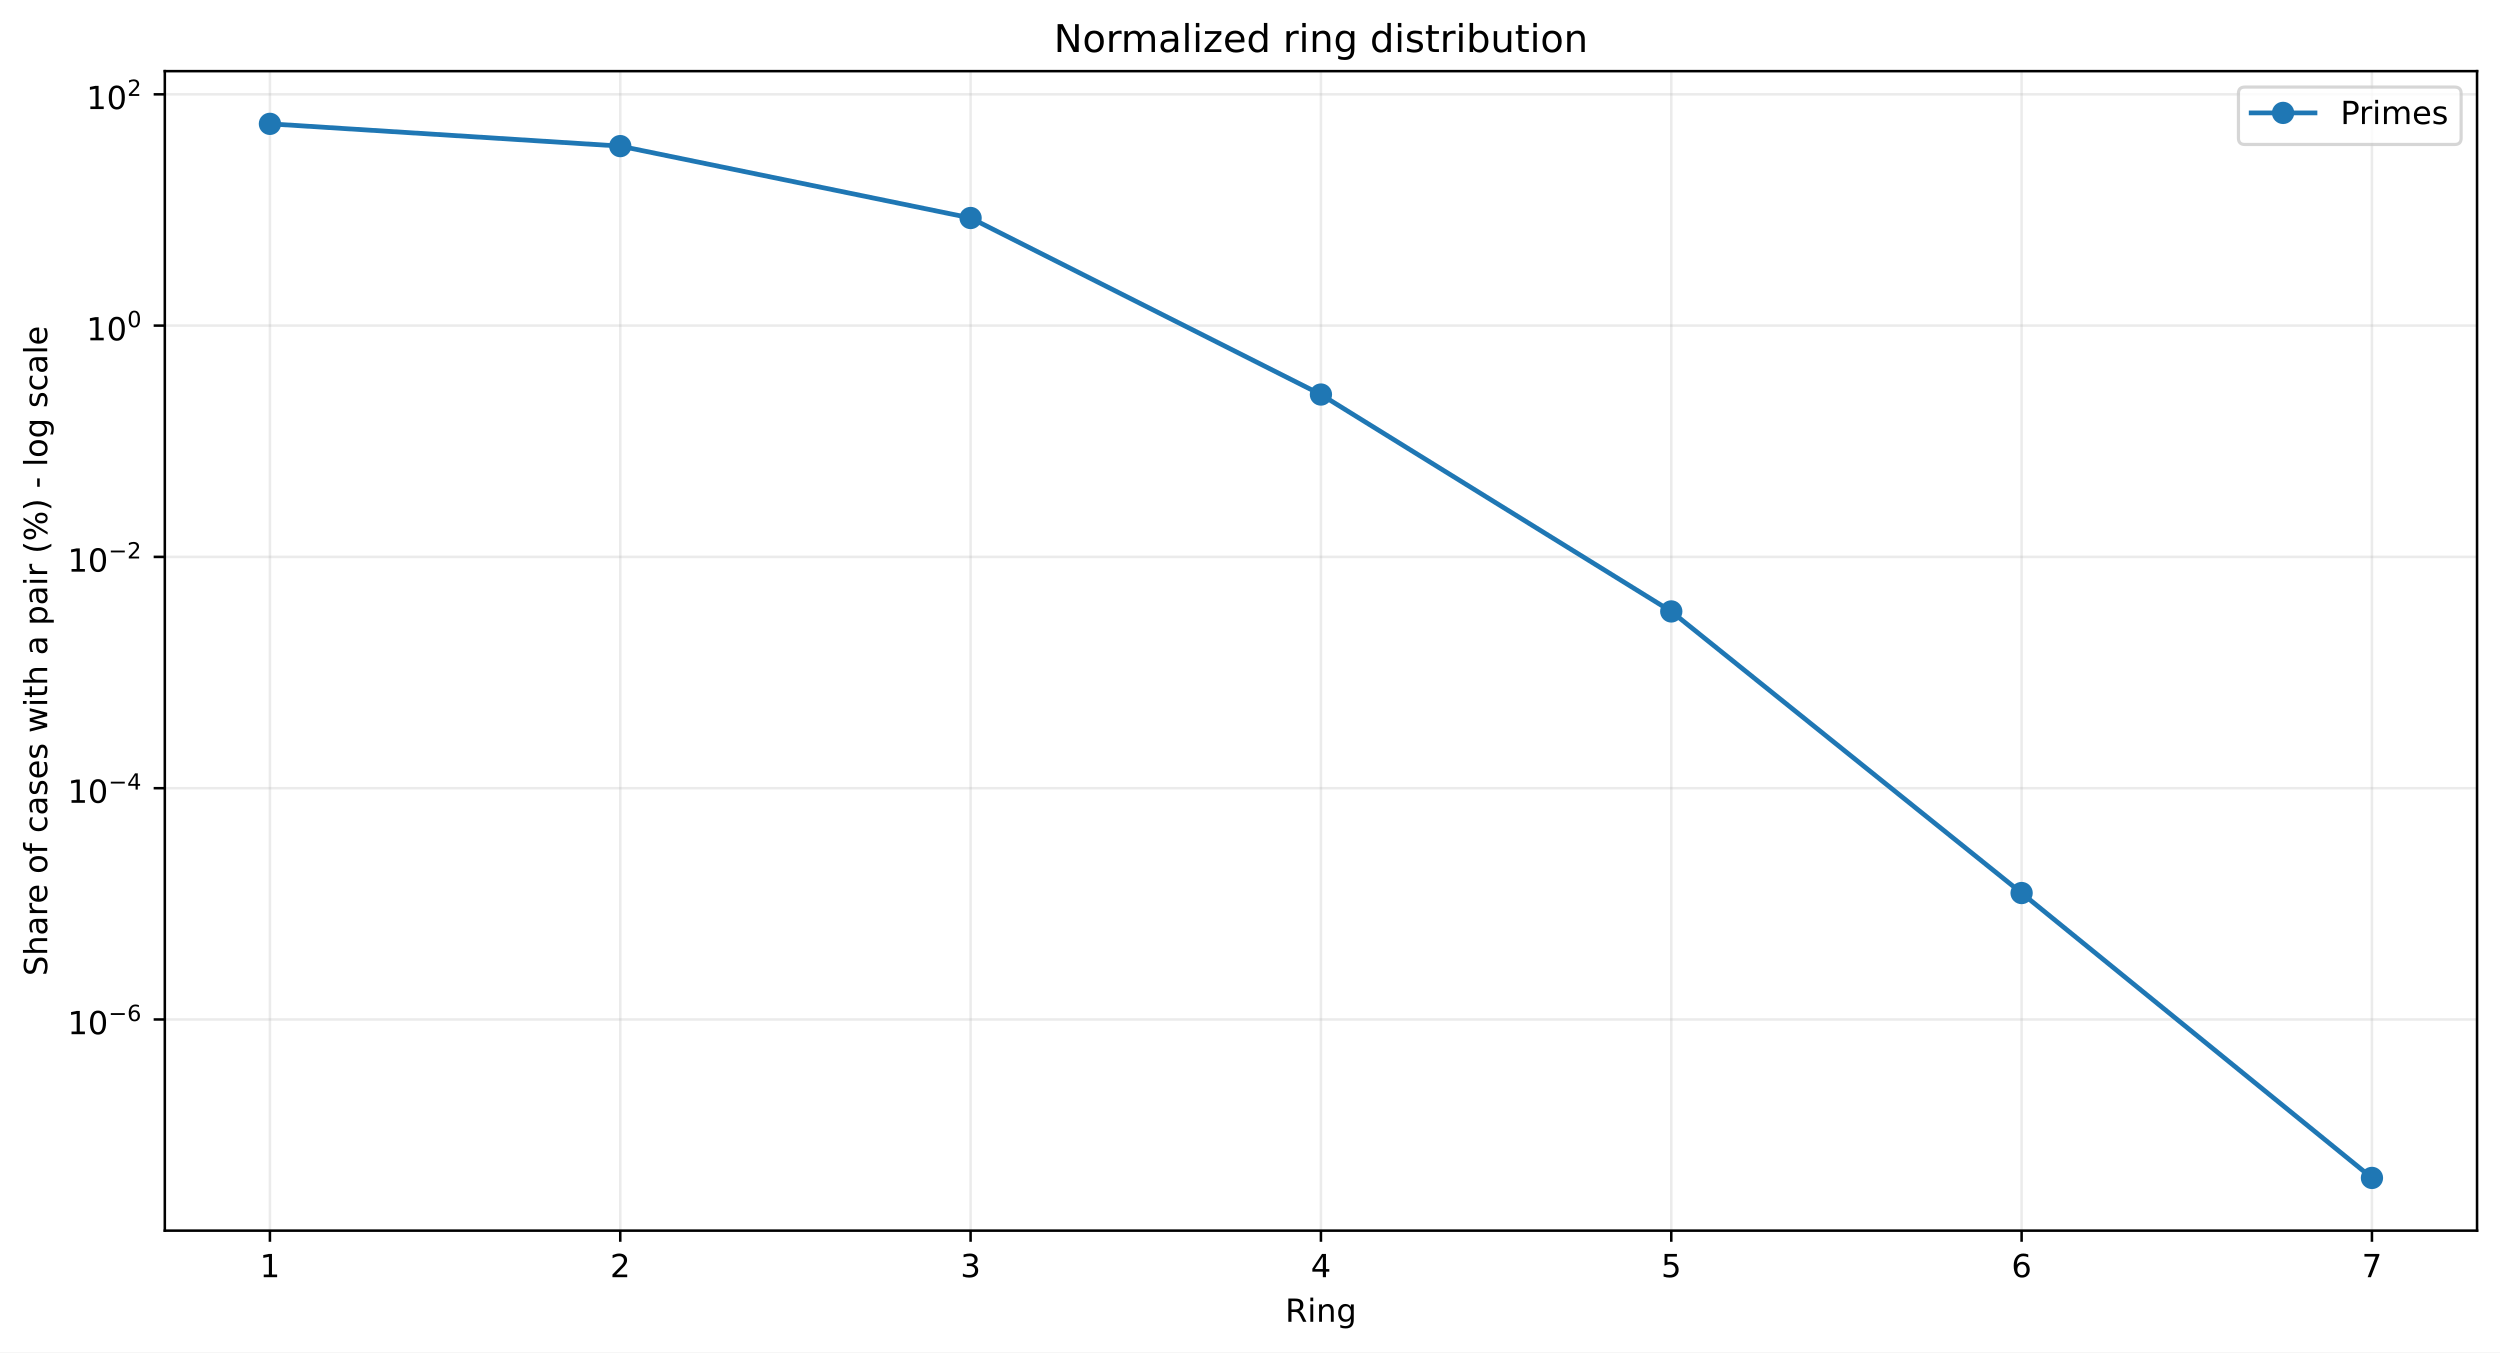
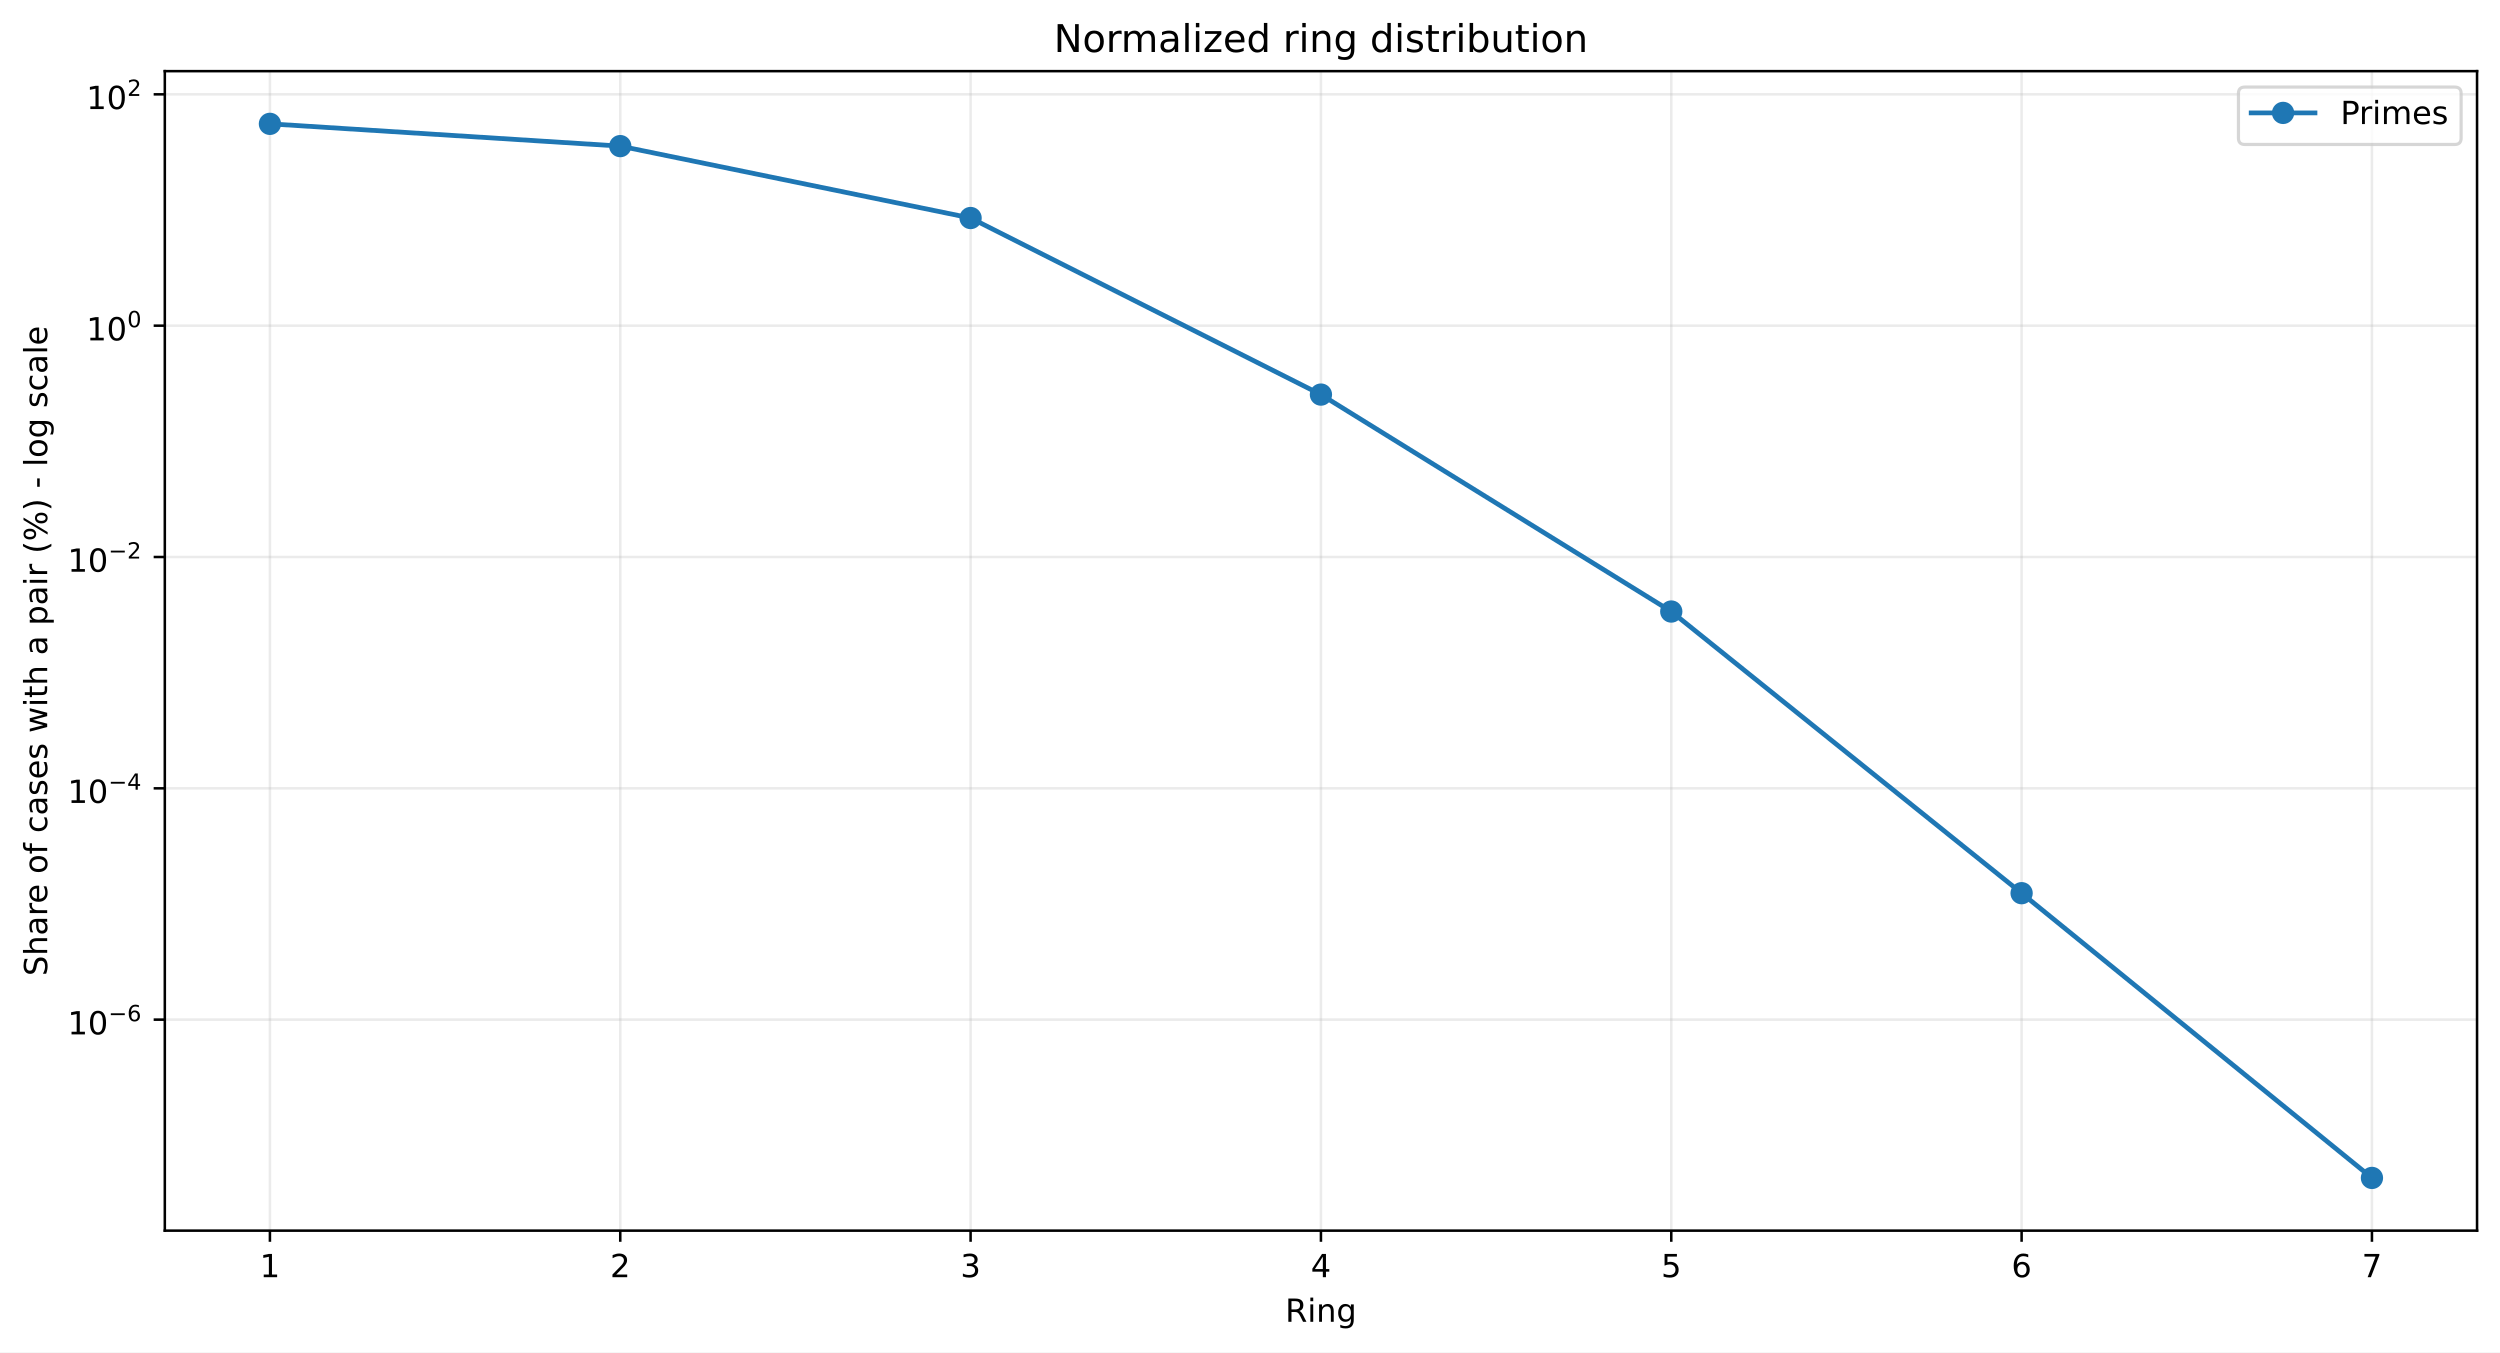
<svg xmlns="http://www.w3.org/2000/svg" xmlns:xlink="http://www.w3.org/1999/xlink" width="784.218pt" height="424.237pt" viewBox="0 0 784.218 424.237" version="1.1">
  <defs>
    <style type="text/css">*{stroke-linejoin: round; stroke-linecap: butt}</style>
  </defs>
  <g id="figure_1">
    <g id="patch_1">
      <path d="M 0 424.237  L 784.218 424.237  L 784.218 0  L 0 0  z " style="fill: #ffffff" />
    </g>
    <g id="axes_1">
      <g id="patch_2">
        <path d="M 51.701 386.036  L 777.018 386.036  L 777.018 22.318  L 51.701 22.318  z " style="fill: #ffffff" />
      </g>
      <g id="matplotlib.axis_1">
        <g id="xtick_1">
          <g id="line2d_1">
-             <path d="M 84.67 386.036  L 84.67 22.318  " clip-path="url(#pc1550cca0d)" style="fill: none; stroke: #b0b0b0; stroke-opacity: 0.25; stroke-width: 0.8; stroke-linecap: square" />
+             <path d="M 84.67 386.036  L 84.67 22.318  " clip-path="url(#p6104fadc4c)" style="fill: none; stroke: #b0b0b0; stroke-opacity: 0.25; stroke-width: 0.8; stroke-linecap: square" />
          </g>
          <g id="line2d_2">
            <defs>
-               <path id="m9970fe91c7" d="M 0 0  L 0 3.5  " style="stroke: #000000; stroke-width: 0.8" />
+               <path id="mab1004bd22" d="M 0 0  L 0 3.5  " style="stroke: #000000; stroke-width: 0.8" />
            </defs>
            <g>
-               <use xlink:href="#m9970fe91c7" x="84.67" y="386.036" style="stroke: #000000; stroke-width: 0.8" />
+               <use xlink:href="#mab1004bd22" x="84.67" y="386.036" style="stroke: #000000; stroke-width: 0.8" />
            </g>
          </g>
          <g id="text_1">
            <g transform="translate(81.48852 400.6334) scale(0.1 -0.1)">
              <defs>
                <path id="DejaVuSans-14" d="M 794 531  L 1825 531  L 1825 4091  L 703 3866  L 703 4441  L 1819 4666  L 2450 4666  L 2450 531  L 3481 531  L 3481 0  L 794 0  L 794 531  z " transform="scale(0.015625)" />
              </defs>
              <use xlink:href="#DejaVuSans-14" />
            </g>
          </g>
        </g>
        <g id="xtick_2">
          <g id="line2d_3">
-             <path d="M 194.566 386.036  L 194.566 22.318  " clip-path="url(#pc1550cca0d)" style="fill: none; stroke: #b0b0b0; stroke-opacity: 0.25; stroke-width: 0.8; stroke-linecap: square" />
+             <path d="M 194.566 386.036  L 194.566 22.318  " clip-path="url(#p6104fadc4c)" style="fill: none; stroke: #b0b0b0; stroke-opacity: 0.25; stroke-width: 0.8; stroke-linecap: square" />
          </g>
          <g id="line2d_4">
            <g>
-               <use xlink:href="#m9970fe91c7" x="194.566" y="386.036" style="stroke: #000000; stroke-width: 0.8" />
+               <use xlink:href="#mab1004bd22" x="194.566" y="386.036" style="stroke: #000000; stroke-width: 0.8" />
            </g>
          </g>
          <g id="text_2">
            <g transform="translate(191.3851 400.6334) scale(0.1 -0.1)">
              <defs>
                <path id="DejaVuSans-15" d="M 1228 531  L 3431 531  L 3431 0  L 469 0  L 469 531  Q 828 903 1448 1529  Q 2069 2156 2228 2338  Q 2531 2678 2651 2914  Q 2772 3150 2772 3378  Q 2772 3750 2511 3984  Q 2250 4219 1831 4219  Q 1534 4219 1204 4116  Q 875 4013 500 3803  L 500 4441  Q 881 4594 1212 4672  Q 1544 4750 1819 4750  Q 2544 4750 2975 4387  Q 3406 4025 3406 3419  Q 3406 3131 3298 2873  Q 3191 2616 2906 2266  Q 2828 2175 2409 1742  Q 1991 1309 1228 531  z " transform="scale(0.015625)" />
              </defs>
              <use xlink:href="#DejaVuSans-15" />
            </g>
          </g>
        </g>
        <g id="xtick_3">
          <g id="line2d_5">
-             <path d="M 304.463 386.036  L 304.463 22.318  " clip-path="url(#pc1550cca0d)" style="fill: none; stroke: #b0b0b0; stroke-opacity: 0.25; stroke-width: 0.8; stroke-linecap: square" />
+             <path d="M 304.463 386.036  L 304.463 22.318  " clip-path="url(#p6104fadc4c)" style="fill: none; stroke: #b0b0b0; stroke-opacity: 0.25; stroke-width: 0.8; stroke-linecap: square" />
          </g>
          <g id="line2d_6">
            <g>
-               <use xlink:href="#m9970fe91c7" x="304.463" y="386.036" style="stroke: #000000; stroke-width: 0.8" />
+               <use xlink:href="#mab1004bd22" x="304.463" y="386.036" style="stroke: #000000; stroke-width: 0.8" />
            </g>
          </g>
          <g id="text_3">
            <g transform="translate(301.2817 400.6334) scale(0.1 -0.1)">
              <defs>
                <path id="DejaVuSans-16" d="M 2597 2516  Q 3050 2419 3304 2112  Q 3559 1806 3559 1356  Q 3559 666 3084 287  Q 2609 -91 1734 -91  Q 1441 -91 1130 -33  Q 819 25 488 141  L 488 750  Q 750 597 1062 519  Q 1375 441 1716 441  Q 2309 441 2620 675  Q 2931 909 2931 1356  Q 2931 1769 2642 2001  Q 2353 2234 1838 2234  L 1294 2234  L 1294 2753  L 1863 2753  Q 2328 2753 2575 2939  Q 2822 3125 2822 3475  Q 2822 3834 2567 4026  Q 2313 4219 1838 4219  Q 1578 4219 1281 4162  Q 984 4106 628 3988  L 628 4550  Q 988 4650 1302 4700  Q 1616 4750 1894 4750  Q 2613 4750 3031 4423  Q 3450 4097 3450 3541  Q 3450 3153 3228 2886  Q 3006 2619 2597 2516  z " transform="scale(0.015625)" />
              </defs>
              <use xlink:href="#DejaVuSans-16" />
            </g>
          </g>
        </g>
        <g id="xtick_4">
          <g id="line2d_7">
-             <path d="M 414.36 386.036  L 414.36 22.318  " clip-path="url(#pc1550cca0d)" style="fill: none; stroke: #b0b0b0; stroke-opacity: 0.25; stroke-width: 0.8; stroke-linecap: square" />
+             <path d="M 414.36 386.036  L 414.36 22.318  " clip-path="url(#p6104fadc4c)" style="fill: none; stroke: #b0b0b0; stroke-opacity: 0.25; stroke-width: 0.8; stroke-linecap: square" />
          </g>
          <g id="line2d_8">
            <g>
-               <use xlink:href="#m9970fe91c7" x="414.36" y="386.036" style="stroke: #000000; stroke-width: 0.8" />
+               <use xlink:href="#mab1004bd22" x="414.36" y="386.036" style="stroke: #000000; stroke-width: 0.8" />
            </g>
          </g>
          <g id="text_4">
            <g transform="translate(411.1784 400.6334) scale(0.1 -0.1)">
              <defs>
                <path id="DejaVuSans-17" d="M 2419 4116  L 825 1625  L 2419 1625  L 2419 4116  z M 2253 4666  L 3047 4666  L 3047 1625  L 3713 1625  L 3713 1100  L 3047 1100  L 3047 0  L 2419 0  L 2419 1100  L 313 1100  L 313 1709  L 2253 4666  z " transform="scale(0.015625)" />
              </defs>
              <use xlink:href="#DejaVuSans-17" />
            </g>
          </g>
        </g>
        <g id="xtick_5">
          <g id="line2d_9">
-             <path d="M 524.256 386.036  L 524.256 22.318  " clip-path="url(#pc1550cca0d)" style="fill: none; stroke: #b0b0b0; stroke-opacity: 0.25; stroke-width: 0.8; stroke-linecap: square" />
+             <path d="M 524.256 386.036  L 524.256 22.318  " clip-path="url(#p6104fadc4c)" style="fill: none; stroke: #b0b0b0; stroke-opacity: 0.25; stroke-width: 0.8; stroke-linecap: square" />
          </g>
          <g id="line2d_10">
            <g>
-               <use xlink:href="#m9970fe91c7" x="524.256" y="386.036" style="stroke: #000000; stroke-width: 0.8" />
+               <use xlink:href="#mab1004bd22" x="524.256" y="386.036" style="stroke: #000000; stroke-width: 0.8" />
            </g>
          </g>
          <g id="text_5">
            <g transform="translate(521.075 400.6334) scale(0.1 -0.1)">
              <defs>
                <path id="DejaVuSans-18" d="M 691 4666  L 3169 4666  L 3169 4134  L 1269 4134  L 1269 2991  Q 1406 3038 1543 3061  Q 1681 3084 1819 3084  Q 2600 3084 3056 2656  Q 3513 2228 3513 1497  Q 3513 744 3044 326  Q 2575 -91 1722 -91  Q 1428 -91 1123 -41  Q 819 9 494 109  L 494 744  Q 775 591 1075 516  Q 1375 441 1709 441  Q 2250 441 2565 725  Q 2881 1009 2881 1497  Q 2881 1984 2565 2268  Q 2250 2553 1709 2553  Q 1456 2553 1204 2497  Q 953 2441 691 2322  L 691 4666  z " transform="scale(0.015625)" />
              </defs>
              <use xlink:href="#DejaVuSans-18" />
            </g>
          </g>
        </g>
        <g id="xtick_6">
          <g id="line2d_11">
-             <path d="M 634.153 386.036  L 634.153 22.318  " clip-path="url(#pc1550cca0d)" style="fill: none; stroke: #b0b0b0; stroke-opacity: 0.25; stroke-width: 0.8; stroke-linecap: square" />
+             <path d="M 634.153 386.036  L 634.153 22.318  " clip-path="url(#p6104fadc4c)" style="fill: none; stroke: #b0b0b0; stroke-opacity: 0.25; stroke-width: 0.8; stroke-linecap: square" />
          </g>
          <g id="line2d_12">
            <g>
-               <use xlink:href="#m9970fe91c7" x="634.153" y="386.036" style="stroke: #000000; stroke-width: 0.8" />
+               <use xlink:href="#mab1004bd22" x="634.153" y="386.036" style="stroke: #000000; stroke-width: 0.8" />
            </g>
          </g>
          <g id="text_6">
            <g transform="translate(630.9716 400.6334) scale(0.1 -0.1)">
              <defs>
                <path id="DejaVuSans-19" d="M 2113 2584  Q 1688 2584 1439 2293  Q 1191 2003 1191 1497  Q 1191 994 1439 701  Q 1688 409 2113 409  Q 2538 409 2786 701  Q 3034 994 3034 1497  Q 3034 2003 2786 2293  Q 2538 2584 2113 2584  z M 3366 4563  L 3366 3988  Q 3128 4100 2886 4159  Q 2644 4219 2406 4219  Q 1781 4219 1451 3797  Q 1122 3375 1075 2522  Q 1259 2794 1537 2939  Q 1816 3084 2150 3084  Q 2853 3084 3261 2657  Q 3669 2231 3669 1497  Q 3669 778 3244 343  Q 2819 -91 2113 -91  Q 1303 -91 875 529  Q 447 1150 447 2328  Q 447 3434 972 4092  Q 1497 4750 2381 4750  Q 2619 4750 2861 4703  Q 3103 4656 3366 4563  z " transform="scale(0.015625)" />
              </defs>
              <use xlink:href="#DejaVuSans-19" />
            </g>
          </g>
        </g>
        <g id="xtick_7">
          <g id="line2d_13">
-             <path d="M 744.049 386.036  L 744.049 22.318  " clip-path="url(#pc1550cca0d)" style="fill: none; stroke: #b0b0b0; stroke-opacity: 0.25; stroke-width: 0.8; stroke-linecap: square" />
+             <path d="M 744.049 386.036  L 744.049 22.318  " clip-path="url(#p6104fadc4c)" style="fill: none; stroke: #b0b0b0; stroke-opacity: 0.25; stroke-width: 0.8; stroke-linecap: square" />
          </g>
          <g id="line2d_14">
            <g>
-               <use xlink:href="#m9970fe91c7" x="744.049" y="386.036" style="stroke: #000000; stroke-width: 0.8" />
+               <use xlink:href="#mab1004bd22" x="744.049" y="386.036" style="stroke: #000000; stroke-width: 0.8" />
            </g>
          </g>
          <g id="text_7">
            <g transform="translate(740.8682 400.6334) scale(0.1 -0.1)">
              <defs>
                <path id="DejaVuSans-1a" d="M 525 4666  L 3525 4666  L 3525 4397  L 1831 0  L 1172 0  L 2766 4134  L 525 4134  L 525 4666  z " transform="scale(0.015625)" />
              </defs>
              <use xlink:href="#DejaVuSans-1a" />
            </g>
          </g>
        </g>
        <g id="text_8">
          <g transform="translate(403.1534 414.6342) scale(0.1 -0.1)">
            <defs>
              <path id="DejaVuSans-35" d="M 2841 2188  Q 3044 2119 3236 1894  Q 3428 1669 3622 1275  L 4263 0  L 3584 0  L 2988 1197  Q 2756 1666 2539 1819  Q 2322 1972 1947 1972  L 1259 1972  L 1259 0  L 628 0  L 628 4666  L 2053 4666  Q 2853 4666 3247 4331  Q 3641 3997 3641 3322  Q 3641 2881 3436 2590  Q 3231 2300 2841 2188  z M 1259 4147  L 1259 2491  L 2053 2491  Q 2509 2491 2742 2702  Q 2975 2913 2975 3322  Q 2975 3731 2742 3939  Q 2509 4147 2053 4147  L 1259 4147  z " transform="scale(0.015625)" />
              <path id="DejaVuSans-4c" d="M 603 3500  L 1178 3500  L 1178 0  L 603 0  L 603 3500  z M 603 4863  L 1178 4863  L 1178 4134  L 603 4134  L 603 4863  z " transform="scale(0.015625)" />
              <path id="DejaVuSans-51" d="M 3513 2113  L 3513 0  L 2938 0  L 2938 2094  Q 2938 2591 2744 2837  Q 2550 3084 2163 3084  Q 1697 3084 1428 2787  Q 1159 2491 1159 1978  L 1159 0  L 581 0  L 581 3500  L 1159 3500  L 1159 2956  Q 1366 3272 1645 3428  Q 1925 3584 2291 3584  Q 2894 3584 3203 3211  Q 3513 2838 3513 2113  z " transform="scale(0.015625)" />
              <path id="DejaVuSans-4a" d="M 2906 1791  Q 2906 2416 2648 2759  Q 2391 3103 1925 3103  Q 1463 3103 1205 2759  Q 947 2416 947 1791  Q 947 1169 1205 825  Q 1463 481 1925 481  Q 2391 481 2648 825  Q 2906 1169 2906 1791  z M 3481 434  Q 3481 -459 3084 -895  Q 2688 -1331 1869 -1331  Q 1566 -1331 1297 -1286  Q 1028 -1241 775 -1147  L 775 -588  Q 1028 -725 1275 -790  Q 1522 -856 1778 -856  Q 2344 -856 2625 -561  Q 2906 -266 2906 331  L 2906 616  Q 2728 306 2450 153  Q 2172 0 1784 0  Q 1141 0 747 490  Q 353 981 353 1791  Q 353 2603 747 3093  Q 1141 3584 1784 3584  Q 2172 3584 2450 3431  Q 2728 3278 2906 2969  L 2906 3500  L 3481 3500  L 3481 434  z " transform="scale(0.015625)" />
            </defs>
            <use xlink:href="#DejaVuSans-35" />
            <use xlink:href="#DejaVuSans-4c" transform="translate(69.48438 0)" />
            <use xlink:href="#DejaVuSans-51" transform="translate(97.26562 0)" />
            <use xlink:href="#DejaVuSans-4a" transform="translate(160.6406 0)" />
          </g>
        </g>
      </g>
      <g id="matplotlib.axis_2">
        <g id="ytick_1">
          <g id="line2d_15">
-             <path d="M 51.701 319.792  L 777.018 319.792  " clip-path="url(#pc1550cca0d)" style="fill: none; stroke: #b0b0b0; stroke-opacity: 0.25; stroke-width: 0.8; stroke-linecap: square" />
+             <path d="M 51.701 319.846  L 777.018 319.846  " clip-path="url(#p6104fadc4c)" style="fill: none; stroke: #b0b0b0; stroke-opacity: 0.25; stroke-width: 0.8; stroke-linecap: square" />
          </g>
          <g id="line2d_16">
            <defs>
-               <path id="mdb712e43a6" d="M 0 0  L -3.5 0  " style="stroke: #000000; stroke-width: 0.8" />
+               <path id="m4b255df9f9" d="M 0 0  L -3.5 0  " style="stroke: #000000; stroke-width: 0.8" />
            </defs>
            <g>
-               <use xlink:href="#mdb712e43a6" x="51.701" y="319.792" style="stroke: #000000; stroke-width: 0.8" />
+               <use xlink:href="#m4b255df9f9" x="51.701" y="319.846" style="stroke: #000000; stroke-width: 0.8" />
            </g>
          </g>
          <g id="text_9">
-             <g transform="translate(21.20078 324.4917) scale(0.1 -0.1)">
+             <g transform="translate(21.20078 324.546) scale(0.1 -0.1)">
              <defs>
                <path id="DejaVuSans-13" d="M 2034 4250  Q 1547 4250 1301 3770  Q 1056 3291 1056 2328  Q 1056 1369 1301 889  Q 1547 409 2034 409  Q 2525 409 2770 889  Q 3016 1369 3016 2328  Q 3016 3291 2770 3770  Q 2525 4250 2034 4250  z M 2034 4750  Q 2819 4750 3233 4129  Q 3647 3509 3647 2328  Q 3647 1150 3233 529  Q 2819 -91 2034 -91  Q 1250 -91 836 529  Q 422 1150 422 2328  Q 422 3509 836 4129  Q 1250 4750 2034 4750  z " transform="scale(0.015625)" />
                <path id="DejaVuSans-c9c" d="M 678 2272  L 4684 2272  L 4684 1741  L 678 1741  L 678 2272  z " transform="scale(0.015625)" />
              </defs>
              <use xlink:href="#DejaVuSans-14" transform="translate(0 0.746875)" />
              <use xlink:href="#DejaVuSans-13" transform="translate(63.62305 0.746875)" />
              <use xlink:href="#DejaVuSans-c9c" transform="translate(128.2031 42.04688) scale(0.7)" />
              <use xlink:href="#DejaVuSans-19" transform="translate(186.8555 42.04688) scale(0.7)" />
            </g>
          </g>
        </g>
        <g id="ytick_2">
          <g id="line2d_17">
-             <path d="M 51.701 247.241  L 777.018 247.241  " clip-path="url(#pc1550cca0d)" style="fill: none; stroke: #b0b0b0; stroke-opacity: 0.25; stroke-width: 0.8; stroke-linecap: square" />
+             <path d="M 51.701 247.282  L 777.018 247.282  " clip-path="url(#p6104fadc4c)" style="fill: none; stroke: #b0b0b0; stroke-opacity: 0.25; stroke-width: 0.8; stroke-linecap: square" />
          </g>
          <g id="line2d_18">
            <g>
-               <use xlink:href="#mdb712e43a6" x="51.701" y="247.241" style="stroke: #000000; stroke-width: 0.8" />
+               <use xlink:href="#m4b255df9f9" x="51.701" y="247.282" style="stroke: #000000; stroke-width: 0.8" />
            </g>
          </g>
          <g id="text_10">
-             <g transform="translate(21.20078 251.8914) scale(0.1 -0.1)">
+             <g transform="translate(21.20078 251.9317) scale(0.1 -0.1)">
              <use xlink:href="#DejaVuSans-14" transform="translate(0 0.665625)" />
              <use xlink:href="#DejaVuSans-13" transform="translate(63.62305 0.665625)" />
              <use xlink:href="#DejaVuSans-c9c" transform="translate(128.2031 41.96563) scale(0.7)" />
              <use xlink:href="#DejaVuSans-17" transform="translate(186.8555 41.96563) scale(0.7)" />
            </g>
          </g>
        </g>
        <g id="ytick_3">
          <g id="line2d_19">
-             <path d="M 51.701 174.691  L 777.018 174.691  " clip-path="url(#pc1550cca0d)" style="fill: none; stroke: #b0b0b0; stroke-opacity: 0.25; stroke-width: 0.8; stroke-linecap: square" />
+             <path d="M 51.701 174.717  L 777.018 174.717  " clip-path="url(#p6104fadc4c)" style="fill: none; stroke: #b0b0b0; stroke-opacity: 0.25; stroke-width: 0.8; stroke-linecap: square" />
          </g>
          <g id="line2d_20">
            <g>
-               <use xlink:href="#mdb712e43a6" x="51.701" y="174.691" style="stroke: #000000; stroke-width: 0.8" />
+               <use xlink:href="#m4b255df9f9" x="51.701" y="174.717" style="stroke: #000000; stroke-width: 0.8" />
            </g>
          </g>
          <g id="text_11">
-             <g transform="translate(21.20078 179.3912) scale(0.1 -0.1)">
+             <g transform="translate(21.20078 179.4175) scale(0.1 -0.1)">
              <use xlink:href="#DejaVuSans-14" transform="translate(0 0.746875)" />
              <use xlink:href="#DejaVuSans-13" transform="translate(63.62305 0.746875)" />
              <use xlink:href="#DejaVuSans-c9c" transform="translate(128.2031 42.04688) scale(0.7)" />
              <use xlink:href="#DejaVuSans-15" transform="translate(186.8555 42.04688) scale(0.7)" />
            </g>
          </g>
        </g>
        <g id="ytick_4">
          <g id="line2d_21">
-             <path d="M 51.701 102.141  L 777.018 102.141  " clip-path="url(#pc1550cca0d)" style="fill: none; stroke: #b0b0b0; stroke-opacity: 0.25; stroke-width: 0.8; stroke-linecap: square" />
+             <path d="M 51.701 102.153  L 777.018 102.153  " clip-path="url(#p6104fadc4c)" style="fill: none; stroke: #b0b0b0; stroke-opacity: 0.25; stroke-width: 0.8; stroke-linecap: square" />
          </g>
          <g id="line2d_22">
            <g>
-               <use xlink:href="#mdb712e43a6" x="51.701" y="102.141" style="stroke: #000000; stroke-width: 0.8" />
+               <use xlink:href="#m4b255df9f9" x="51.701" y="102.153" style="stroke: #000000; stroke-width: 0.8" />
            </g>
          </g>
          <g id="text_12">
-             <g transform="translate(27.10078 106.841) scale(0.1 -0.1)">
+             <g transform="translate(27.10078 106.8532) scale(0.1 -0.1)">
              <use xlink:href="#DejaVuSans-14" transform="translate(0 0.746875)" />
              <use xlink:href="#DejaVuSans-13" transform="translate(63.62305 0.746875)" />
              <use xlink:href="#DejaVuSans-13" transform="translate(128.2031 42.04688) scale(0.7)" />
            </g>
          </g>
        </g>
        <g id="ytick_5">
          <g id="line2d_23">
-             <path d="M 51.701 29.591  L 777.018 29.591  " clip-path="url(#pc1550cca0d)" style="fill: none; stroke: #b0b0b0; stroke-opacity: 0.25; stroke-width: 0.8; stroke-linecap: square" />
+             <path d="M 51.701 29.589  L 777.018 29.589  " clip-path="url(#p6104fadc4c)" style="fill: none; stroke: #b0b0b0; stroke-opacity: 0.25; stroke-width: 0.8; stroke-linecap: square" />
          </g>
          <g id="line2d_24">
            <g>
-               <use xlink:href="#mdb712e43a6" x="51.701" y="29.591" style="stroke: #000000; stroke-width: 0.8" />
+               <use xlink:href="#m4b255df9f9" x="51.701" y="29.589" style="stroke: #000000; stroke-width: 0.8" />
            </g>
          </g>
          <g id="text_13">
-             <g transform="translate(27.10078 34.29071) scale(0.1 -0.1)">
+             <g transform="translate(27.10078 34.28892) scale(0.1 -0.1)">
              <use xlink:href="#DejaVuSans-14" transform="translate(0 0.746875)" />
              <use xlink:href="#DejaVuSans-13" transform="translate(63.62305 0.746875)" />
              <use xlink:href="#DejaVuSans-15" transform="translate(128.2031 42.04688) scale(0.7)" />
            </g>
          </g>
        </g>
        <g id="text_14">
          <g transform="translate(14.79844 306.1426) rotate(-90) scale(0.1 -0.1)">
            <defs>
              <path id="DejaVuSans-36" d="M 3425 4513  L 3425 3897  Q 3066 4069 2747 4153  Q 2428 4238 2131 4238  Q 1616 4238 1336 4038  Q 1056 3838 1056 3469  Q 1056 3159 1242 3001  Q 1428 2844 1947 2747  L 2328 2669  Q 3034 2534 3370 2195  Q 3706 1856 3706 1288  Q 3706 609 3251 259  Q 2797 -91 1919 -91  Q 1588 -91 1214 -16  Q 841 59 441 206  L 441 856  Q 825 641 1194 531  Q 1563 422 1919 422  Q 2459 422 2753 634  Q 3047 847 3047 1241  Q 3047 1584 2836 1778  Q 2625 1972 2144 2069  L 1759 2144  Q 1053 2284 737 2584  Q 422 2884 422 3419  Q 422 4038 858 4394  Q 1294 4750 2059 4750  Q 2388 4750 2728 4690  Q 3069 4631 3425 4513  z " transform="scale(0.015625)" />
              <path id="DejaVuSans-4b" d="M 3513 2113  L 3513 0  L 2938 0  L 2938 2094  Q 2938 2591 2744 2837  Q 2550 3084 2163 3084  Q 1697 3084 1428 2787  Q 1159 2491 1159 1978  L 1159 0  L 581 0  L 581 4863  L 1159 4863  L 1159 2956  Q 1366 3272 1645 3428  Q 1925 3584 2291 3584  Q 2894 3584 3203 3211  Q 3513 2838 3513 2113  z " transform="scale(0.015625)" />
              <path id="DejaVuSans-44" d="M 2194 1759  Q 1497 1759 1228 1600  Q 959 1441 959 1056  Q 959 750 1161 570  Q 1363 391 1709 391  Q 2188 391 2477 730  Q 2766 1069 2766 1631  L 2766 1759  L 2194 1759  z M 3341 1997  L 3341 0  L 2766 0  L 2766 531  Q 2569 213 2275 61  Q 1981 -91 1556 -91  Q 1019 -91 701 211  Q 384 513 384 1019  Q 384 1609 779 1909  Q 1175 2209 1959 2209  L 2766 2209  L 2766 2266  Q 2766 2663 2505 2880  Q 2244 3097 1772 3097  Q 1472 3097 1187 3025  Q 903 2953 641 2809  L 641 3341  Q 956 3463 1253 3523  Q 1550 3584 1831 3584  Q 2591 3584 2966 3190  Q 3341 2797 3341 1997  z " transform="scale(0.015625)" />
              <path id="DejaVuSans-55" d="M 2631 2963  Q 2534 3019 2420 3045  Q 2306 3072 2169 3072  Q 1681 3072 1420 2755  Q 1159 2438 1159 1844  L 1159 0  L 581 0  L 581 3500  L 1159 3500  L 1159 2956  Q 1341 3275 1631 3429  Q 1922 3584 2338 3584  Q 2397 3584 2469 3576  Q 2541 3569 2628 3553  L 2631 2963  z " transform="scale(0.015625)" />
              <path id="DejaVuSans-48" d="M 3597 1894  L 3597 1613  L 953 1613  Q 991 1019 1311 708  Q 1631 397 2203 397  Q 2534 397 2845 478  Q 3156 559 3463 722  L 3463 178  Q 3153 47 2828 -22  Q 2503 -91 2169 -91  Q 1331 -91 842 396  Q 353 884 353 1716  Q 353 2575 817 3079  Q 1281 3584 2069 3584  Q 2775 3584 3186 3129  Q 3597 2675 3597 1894  z M 3022 2063  Q 3016 2534 2758 2815  Q 2500 3097 2075 3097  Q 1594 3097 1305 2825  Q 1016 2553 972 2059  L 3022 2063  z " transform="scale(0.015625)" />
              <path id="DejaVuSans-3" transform="scale(0.015625)" />
              <path id="DejaVuSans-52" d="M 1959 3097  Q 1497 3097 1228 2736  Q 959 2375 959 1747  Q 959 1119 1226 758  Q 1494 397 1959 397  Q 2419 397 2687 759  Q 2956 1122 2956 1747  Q 2956 2369 2687 2733  Q 2419 3097 1959 3097  z M 1959 3584  Q 2709 3584 3137 3096  Q 3566 2609 3566 1747  Q 3566 888 3137 398  Q 2709 -91 1959 -91  Q 1206 -91 779 398  Q 353 888 353 1747  Q 353 2609 779 3096  Q 1206 3584 1959 3584  z " transform="scale(0.015625)" />
              <path id="DejaVuSans-49" d="M 2375 4863  L 2375 4384  L 1825 4384  Q 1516 4384 1395 4259  Q 1275 4134 1275 3809  L 1275 3500  L 2222 3500  L 2222 3053  L 1275 3053  L 1275 0  L 697 0  L 697 3053  L 147 3053  L 147 3500  L 697 3500  L 697 3744  Q 697 4328 969 4595  Q 1241 4863 1831 4863  L 2375 4863  z " transform="scale(0.015625)" />
              <path id="DejaVuSans-46" d="M 3122 3366  L 3122 2828  Q 2878 2963 2633 3030  Q 2388 3097 2138 3097  Q 1578 3097 1268 2742  Q 959 2388 959 1747  Q 959 1106 1268 751  Q 1578 397 2138 397  Q 2388 397 2633 464  Q 2878 531 3122 666  L 3122 134  Q 2881 22 2623 -34  Q 2366 -91 2075 -91  Q 1284 -91 818 406  Q 353 903 353 1747  Q 353 2603 823 3093  Q 1294 3584 2113 3584  Q 2378 3584 2631 3529  Q 2884 3475 3122 3366  z " transform="scale(0.015625)" />
              <path id="DejaVuSans-56" d="M 2834 3397  L 2834 2853  Q 2591 2978 2328 3040  Q 2066 3103 1784 3103  Q 1356 3103 1142 2972  Q 928 2841 928 2578  Q 928 2378 1081 2264  Q 1234 2150 1697 2047  L 1894 2003  Q 2506 1872 2764 1633  Q 3022 1394 3022 966  Q 3022 478 2636 193  Q 2250 -91 1575 -91  Q 1294 -91 989 -36  Q 684 19 347 128  L 347 722  Q 666 556 975 473  Q 1284 391 1588 391  Q 1994 391 2212 530  Q 2431 669 2431 922  Q 2431 1156 2273 1281  Q 2116 1406 1581 1522  L 1381 1569  Q 847 1681 609 1914  Q 372 2147 372 2553  Q 372 3047 722 3315  Q 1072 3584 1716 3584  Q 2034 3584 2315 3537  Q 2597 3491 2834 3397  z " transform="scale(0.015625)" />
              <path id="DejaVuSans-5a" d="M 269 3500  L 844 3500  L 1563 769  L 2278 3500  L 2956 3500  L 3675 769  L 4391 3500  L 4966 3500  L 4050 0  L 3372 0  L 2619 2869  L 1863 0  L 1184 0  L 269 3500  z " transform="scale(0.015625)" />
              <path id="DejaVuSans-57" d="M 1172 4494  L 1172 3500  L 2356 3500  L 2356 3053  L 1172 3053  L 1172 1153  Q 1172 725 1289 603  Q 1406 481 1766 481  L 2356 481  L 2356 0  L 1766 0  Q 1100 0 847 248  Q 594 497 594 1153  L 594 3053  L 172 3053  L 172 3500  L 594 3500  L 594 4494  L 1172 4494  z " transform="scale(0.015625)" />
              <path id="DejaVuSans-53" d="M 1159 525  L 1159 -1331  L 581 -1331  L 581 3500  L 1159 3500  L 1159 2969  Q 1341 3281 1617 3432  Q 1894 3584 2278 3584  Q 2916 3584 3314 3078  Q 3713 2572 3713 1747  Q 3713 922 3314 415  Q 2916 -91 2278 -91  Q 1894 -91 1617 61  Q 1341 213 1159 525  z M 3116 1747  Q 3116 2381 2855 2742  Q 2594 3103 2138 3103  Q 1681 3103 1420 2742  Q 1159 2381 1159 1747  Q 1159 1113 1420 752  Q 1681 391 2138 391  Q 2594 391 2855 752  Q 3116 1113 3116 1747  z " transform="scale(0.015625)" />
              <path id="DejaVuSans-b" d="M 1984 4856  Q 1566 4138 1362 3434  Q 1159 2731 1159 2009  Q 1159 1288 1364 580  Q 1569 -128 1984 -844  L 1484 -844  Q 1016 -109 783 600  Q 550 1309 550 2009  Q 550 2706 781 3412  Q 1013 4119 1484 4856  L 1984 4856  z " transform="scale(0.015625)" />
              <path id="DejaVuSans-8" d="M 4653 2053  Q 4381 2053 4226 1822  Q 4072 1591 4072 1178  Q 4072 772 4226 539  Q 4381 306 4653 306  Q 4919 306 5073 539  Q 5228 772 5228 1178  Q 5228 1588 5073 1820  Q 4919 2053 4653 2053  z M 4653 2450  Q 5147 2450 5437 2106  Q 5728 1763 5728 1178  Q 5728 594 5436 251  Q 5144 -91 4653 -91  Q 4153 -91 3862 251  Q 3572 594 3572 1178  Q 3572 1766 3864 2108  Q 4156 2450 4653 2450  z M 1428 4353  Q 1159 4353 1004 4120  Q 850 3888 850 3481  Q 850 3069 1003 2837  Q 1156 2606 1428 2606  Q 1700 2606 1854 2837  Q 2009 3069 2009 3481  Q 2009 3884 1853 4118  Q 1697 4353 1428 4353  z M 4250 4750  L 4750 4750  L 1831 -91  L 1331 -91  L 4250 4750  z M 1428 4750  Q 1922 4750 2215 4408  Q 2509 4066 2509 3481  Q 2509 2891 2217 2550  Q 1925 2209 1428 2209  Q 931 2209 642 2551  Q 353 2894 353 3481  Q 353 4063 643 4406  Q 934 4750 1428 4750  z " transform="scale(0.015625)" />
              <path id="DejaVuSans-c" d="M 513 4856  L 1013 4856  Q 1481 4119 1714 3412  Q 1947 2706 1947 2009  Q 1947 1309 1714 600  Q 1481 -109 1013 -844  L 513 -844  Q 928 -128 1133 580  Q 1338 1288 1338 2009  Q 1338 2731 1133 3434  Q 928 4138 513 4856  z " transform="scale(0.015625)" />
              <path id="DejaVuSans-10" d="M 313 2009  L 1997 2009  L 1997 1497  L 313 1497  L 313 2009  z " transform="scale(0.015625)" />
              <path id="DejaVuSans-4f" d="M 603 4863  L 1178 4863  L 1178 0  L 603 0  L 603 4863  z " transform="scale(0.015625)" />
            </defs>
            <use xlink:href="#DejaVuSans-36" />
            <use xlink:href="#DejaVuSans-4b" transform="translate(63.48438 0)" />
            <use xlink:href="#DejaVuSans-44" transform="translate(126.8594 0)" />
            <use xlink:href="#DejaVuSans-55" transform="translate(188.1406 0)" />
            <use xlink:href="#DejaVuSans-48" transform="translate(227.0469 0)" />
            <use xlink:href="#DejaVuSans-3" transform="translate(288.5781 0)" />
            <use xlink:href="#DejaVuSans-52" transform="translate(320.3594 0)" />
            <use xlink:href="#DejaVuSans-49" transform="translate(381.5469 0)" />
            <use xlink:href="#DejaVuSans-3" transform="translate(416.75 0)" />
            <use xlink:href="#DejaVuSans-46" transform="translate(448.5312 0)" />
            <use xlink:href="#DejaVuSans-44" transform="translate(503.5156 0)" />
            <use xlink:href="#DejaVuSans-56" transform="translate(564.7969 0)" />
            <use xlink:href="#DejaVuSans-48" transform="translate(616.8906 0)" />
            <use xlink:href="#DejaVuSans-56" transform="translate(678.4219 0)" />
            <use xlink:href="#DejaVuSans-3" transform="translate(730.5156 0)" />
            <use xlink:href="#DejaVuSans-5a" transform="translate(762.2969 0)" />
            <use xlink:href="#DejaVuSans-4c" transform="translate(844.0781 0)" />
            <use xlink:href="#DejaVuSans-57" transform="translate(871.8594 0)" />
            <use xlink:href="#DejaVuSans-4b" transform="translate(911.0625 0)" />
            <use xlink:href="#DejaVuSans-3" transform="translate(974.4375 0)" />
            <use xlink:href="#DejaVuSans-44" transform="translate(1006.219 0)" />
            <use xlink:href="#DejaVuSans-3" transform="translate(1067.5 0)" />
            <use xlink:href="#DejaVuSans-53" transform="translate(1099.281 0)" />
            <use xlink:href="#DejaVuSans-44" transform="translate(1162.766 0)" />
            <use xlink:href="#DejaVuSans-4c" transform="translate(1224.047 0)" />
            <use xlink:href="#DejaVuSans-55" transform="translate(1251.828 0)" />
            <use xlink:href="#DejaVuSans-3" transform="translate(1292.938 0)" />
            <use xlink:href="#DejaVuSans-b" transform="translate(1324.719 0)" />
            <use xlink:href="#DejaVuSans-8" transform="translate(1363.734 0)" />
            <use xlink:href="#DejaVuSans-c" transform="translate(1458.75 0)" />
            <use xlink:href="#DejaVuSans-3" transform="translate(1497.766 0)" />
            <use xlink:href="#DejaVuSans-10" transform="translate(1529.547 0)" />
            <use xlink:href="#DejaVuSans-3" transform="translate(1565.625 0)" />
            <use xlink:href="#DejaVuSans-4f" transform="translate(1597.406 0)" />
            <use xlink:href="#DejaVuSans-52" transform="translate(1625.188 0)" />
            <use xlink:href="#DejaVuSans-4a" transform="translate(1686.375 0)" />
            <use xlink:href="#DejaVuSans-3" transform="translate(1749.859 0)" />
            <use xlink:href="#DejaVuSans-56" transform="translate(1781.641 0)" />
            <use xlink:href="#DejaVuSans-46" transform="translate(1833.734 0)" />
            <use xlink:href="#DejaVuSans-44" transform="translate(1888.719 0)" />
            <use xlink:href="#DejaVuSans-4f" transform="translate(1950 0)" />
            <use xlink:href="#DejaVuSans-48" transform="translate(1977.781 0)" />
          </g>
        </g>
      </g>
      <g id="line2d_25">
-         <path d="M 84.67 38.851  L 194.566 45.833  L 304.463 68.385  L 414.36 123.76  L 524.256 191.8  L 634.153 280.133  L 744.049 369.503  " clip-path="url(#pc1550cca0d)" style="fill: none; stroke: #1f77b4; stroke-width: 1.5; stroke-linecap: square" />
+         <path d="M 84.67 38.851  L 194.566 45.834  L 304.463 68.391  L 414.36 123.777  L 524.256 191.83  L 634.153 280.181  L 744.049 369.503  " clip-path="url(#p6104fadc4c)" style="fill: none; stroke: #1f77b4; stroke-width: 1.5; stroke-linecap: square" />
        <defs>
-           <path id="mb16fbef6cc" d="M 0 3  C 0.796 3 1.559 2.684 2.121 2.121  C 2.684 1.559 3 0.796 3 0  C 3 -0.796 2.684 -1.559 2.121 -2.121  C 1.559 -2.684 0.796 -3 0 -3  C -0.796 -3 -1.559 -2.684 -2.121 -2.121  C -2.684 -1.559 -3 -0.796 -3 0  C -3 0.796 -2.684 1.559 -2.121 2.121  C -1.559 2.684 -0.796 3 0 3  z " style="stroke: #1f77b4" />
+           <path id="mef31879b6b" d="M 0 3  C 0.796 3 1.559 2.684 2.121 2.121  C 2.684 1.559 3 0.796 3 0  C 3 -0.796 2.684 -1.559 2.121 -2.121  C 1.559 -2.684 0.796 -3 0 -3  C -0.796 -3 -1.559 -2.684 -2.121 -2.121  C -2.684 -1.559 -3 -0.796 -3 0  C -3 0.796 -2.684 1.559 -2.121 2.121  C -1.559 2.684 -0.796 3 0 3  z " style="stroke: #1f77b4" />
        </defs>
-         <g clip-path="url(#pc1550cca0d)">
-           <use xlink:href="#mb16fbef6cc" x="84.67" y="38.851" style="fill: #1f77b4; stroke: #1f77b4" />
-           <use xlink:href="#mb16fbef6cc" x="194.566" y="45.833" style="fill: #1f77b4; stroke: #1f77b4" />
-           <use xlink:href="#mb16fbef6cc" x="304.463" y="68.385" style="fill: #1f77b4; stroke: #1f77b4" />
-           <use xlink:href="#mb16fbef6cc" x="414.36" y="123.76" style="fill: #1f77b4; stroke: #1f77b4" />
-           <use xlink:href="#mb16fbef6cc" x="524.256" y="191.8" style="fill: #1f77b4; stroke: #1f77b4" />
-           <use xlink:href="#mb16fbef6cc" x="634.153" y="280.133" style="fill: #1f77b4; stroke: #1f77b4" />
-           <use xlink:href="#mb16fbef6cc" x="744.049" y="369.503" style="fill: #1f77b4; stroke: #1f77b4" />
+         <g clip-path="url(#p6104fadc4c)">
+           <use xlink:href="#mef31879b6b" x="84.67" y="38.851" style="fill: #1f77b4; stroke: #1f77b4" />
+           <use xlink:href="#mef31879b6b" x="194.566" y="45.834" style="fill: #1f77b4; stroke: #1f77b4" />
+           <use xlink:href="#mef31879b6b" x="304.463" y="68.391" style="fill: #1f77b4; stroke: #1f77b4" />
+           <use xlink:href="#mef31879b6b" x="414.36" y="123.777" style="fill: #1f77b4; stroke: #1f77b4" />
+           <use xlink:href="#mef31879b6b" x="524.256" y="191.83" style="fill: #1f77b4; stroke: #1f77b4" />
+           <use xlink:href="#mef31879b6b" x="634.153" y="280.181" style="fill: #1f77b4; stroke: #1f77b4" />
+           <use xlink:href="#mef31879b6b" x="744.049" y="369.503" style="fill: #1f77b4; stroke: #1f77b4" />
        </g>
      </g>
      <g id="patch_3">
        <path d="M 51.701 386.036  L 51.701 22.318  " style="fill: none; stroke: #000000; stroke-width: 0.8; stroke-linejoin: miter; stroke-linecap: square" />
      </g>
      <g id="patch_4">
        <path d="M 777.018 386.036  L 777.018 22.318  " style="fill: none; stroke: #000000; stroke-width: 0.8; stroke-linejoin: miter; stroke-linecap: square" />
      </g>
      <g id="patch_5">
        <path d="M 51.701 386.036  L 777.018 386.036  " style="fill: none; stroke: #000000; stroke-width: 0.8; stroke-linejoin: miter; stroke-linecap: square" />
      </g>
      <g id="patch_6">
        <path d="M 51.701 22.318  L 777.018 22.318  " style="fill: none; stroke: #000000; stroke-width: 0.8; stroke-linejoin: miter; stroke-linecap: square" />
      </g>
      <g id="text_15">
        <g transform="translate(330.5827 16.31812) scale(0.12 -0.12)">
          <defs>
            <path id="DejaVuSans-31" d="M 628 4666  L 1478 4666  L 3547 763  L 3547 4666  L 4159 4666  L 4159 0  L 3309 0  L 1241 3903  L 1241 0  L 628 0  L 628 4666  z " transform="scale(0.015625)" />
            <path id="DejaVuSans-50" d="M 3328 2828  Q 3544 3216 3844 3400  Q 4144 3584 4550 3584  Q 5097 3584 5394 3201  Q 5691 2819 5691 2113  L 5691 0  L 5113 0  L 5113 2094  Q 5113 2597 4934 2840  Q 4756 3084 4391 3084  Q 3944 3084 3684 2787  Q 3425 2491 3425 1978  L 3425 0  L 2847 0  L 2847 2094  Q 2847 2600 2669 2842  Q 2491 3084 2119 3084  Q 1678 3084 1418 2786  Q 1159 2488 1159 1978  L 1159 0  L 581 0  L 581 3500  L 1159 3500  L 1159 2956  Q 1356 3278 1631 3431  Q 1906 3584 2284 3584  Q 2666 3584 2933 3390  Q 3200 3197 3328 2828  z " transform="scale(0.015625)" />
            <path id="DejaVuSans-5d" d="M 353 3500  L 3084 3500  L 3084 2975  L 922 459  L 3084 459  L 3084 0  L 275 0  L 275 525  L 2438 3041  L 353 3041  L 353 3500  z " transform="scale(0.015625)" />
            <path id="DejaVuSans-47" d="M 2906 2969  L 2906 4863  L 3481 4863  L 3481 0  L 2906 0  L 2906 525  Q 2725 213 2448 61  Q 2172 -91 1784 -91  Q 1150 -91 751 415  Q 353 922 353 1747  Q 353 2572 751 3078  Q 1150 3584 1784 3584  Q 2172 3584 2448 3432  Q 2725 3281 2906 2969  z M 947 1747  Q 947 1113 1208 752  Q 1469 391 1925 391  Q 2381 391 2643 752  Q 2906 1113 2906 1747  Q 2906 2381 2643 2742  Q 2381 3103 1925 3103  Q 1469 3103 1208 2742  Q 947 2381 947 1747  z " transform="scale(0.015625)" />
            <path id="DejaVuSans-45" d="M 3116 1747  Q 3116 2381 2855 2742  Q 2594 3103 2138 3103  Q 1681 3103 1420 2742  Q 1159 2381 1159 1747  Q 1159 1113 1420 752  Q 1681 391 2138 391  Q 2594 391 2855 752  Q 3116 1113 3116 1747  z M 1159 2969  Q 1341 3281 1617 3432  Q 1894 3584 2278 3584  Q 2916 3584 3314 3078  Q 3713 2572 3713 1747  Q 3713 922 3314 415  Q 2916 -91 2278 -91  Q 1894 -91 1617 61  Q 1341 213 1159 525  L 1159 0  L 581 0  L 581 4863  L 1159 4863  L 1159 2969  z " transform="scale(0.015625)" />
            <path id="DejaVuSans-58" d="M 544 1381  L 544 3500  L 1119 3500  L 1119 1403  Q 1119 906 1312 657  Q 1506 409 1894 409  Q 2359 409 2629 706  Q 2900 1003 2900 1516  L 2900 3500  L 3475 3500  L 3475 0  L 2900 0  L 2900 538  Q 2691 219 2414 64  Q 2138 -91 1772 -91  Q 1169 -91 856 284  Q 544 659 544 1381  z M 1991 3584  L 1991 3584  z " transform="scale(0.015625)" />
          </defs>
          <use xlink:href="#DejaVuSans-31" />
          <use xlink:href="#DejaVuSans-52" transform="translate(74.8125 0)" />
          <use xlink:href="#DejaVuSans-55" transform="translate(136 0)" />
          <use xlink:href="#DejaVuSans-50" transform="translate(175.3594 0)" />
          <use xlink:href="#DejaVuSans-44" transform="translate(272.7656 0)" />
          <use xlink:href="#DejaVuSans-4f" transform="translate(334.0469 0)" />
          <use xlink:href="#DejaVuSans-4c" transform="translate(361.8281 0)" />
          <use xlink:href="#DejaVuSans-5d" transform="translate(389.6094 0)" />
          <use xlink:href="#DejaVuSans-48" transform="translate(442.0938 0)" />
          <use xlink:href="#DejaVuSans-47" transform="translate(503.625 0)" />
          <use xlink:href="#DejaVuSans-3" transform="translate(567.1094 0)" />
          <use xlink:href="#DejaVuSans-55" transform="translate(598.8906 0)" />
          <use xlink:href="#DejaVuSans-4c" transform="translate(640 0)" />
          <use xlink:href="#DejaVuSans-51" transform="translate(667.7812 0)" />
          <use xlink:href="#DejaVuSans-4a" transform="translate(731.1562 0)" />
          <use xlink:href="#DejaVuSans-3" transform="translate(794.6406 0)" />
          <use xlink:href="#DejaVuSans-47" transform="translate(826.4219 0)" />
          <use xlink:href="#DejaVuSans-4c" transform="translate(889.9062 0)" />
          <use xlink:href="#DejaVuSans-56" transform="translate(917.6875 0)" />
          <use xlink:href="#DejaVuSans-57" transform="translate(969.7812 0)" />
          <use xlink:href="#DejaVuSans-55" transform="translate(1008.984 0)" />
          <use xlink:href="#DejaVuSans-4c" transform="translate(1050.094 0)" />
          <use xlink:href="#DejaVuSans-45" transform="translate(1077.875 0)" />
          <use xlink:href="#DejaVuSans-58" transform="translate(1141.359 0)" />
          <use xlink:href="#DejaVuSans-57" transform="translate(1204.734 0)" />
          <use xlink:href="#DejaVuSans-4c" transform="translate(1243.938 0)" />
          <use xlink:href="#DejaVuSans-52" transform="translate(1271.719 0)" />
          <use xlink:href="#DejaVuSans-51" transform="translate(1332.906 0)" />
        </g>
      </g>
      <g id="legend_1">
        <g id="patch_7">
          <path d="M 704.172 45.319  L 770.018 45.319  Q 772.018 45.319 772.018 43.319  L 772.018 29.318  Q 772.018 27.318 770.018 27.318  L 704.172 27.318  Q 702.172 27.318 702.172 29.318  L 702.172 43.319  Q 702.172 45.319 704.172 45.319  z " style="fill: #ffffff; opacity: 0.8; stroke: #cccccc; stroke-linejoin: miter" />
        </g>
        <g id="line2d_26">
          <path d="M 706.172 35.417  L 716.172 35.417  L 726.172 35.417  " style="fill: none; stroke: #1f77b4; stroke-width: 1.5; stroke-linecap: square" />
          <g>
-             <use xlink:href="#mb16fbef6cc" x="716.172" y="35.417" style="fill: #1f77b4; stroke: #1f77b4" />
+             <use xlink:href="#mef31879b6b" x="716.172" y="35.417" style="fill: #1f77b4; stroke: #1f77b4" />
          </g>
        </g>
        <g id="text_16">
          <g transform="translate(734.1716 38.91656) scale(0.1 -0.1)">
            <defs>
              <path id="DejaVuSans-33" d="M 1259 4147  L 1259 2394  L 2053 2394  Q 2494 2394 2734 2622  Q 2975 2850 2975 3272  Q 2975 3691 2734 3919  Q 2494 4147 2053 4147  L 1259 4147  z M 628 4666  L 2053 4666  Q 2838 4666 3239 4311  Q 3641 3956 3641 3272  Q 3641 2581 3239 2228  Q 2838 1875 2053 1875  L 1259 1875  L 1259 0  L 628 0  L 628 4666  z " transform="scale(0.015625)" />
            </defs>
            <use xlink:href="#DejaVuSans-33" />
            <use xlink:href="#DejaVuSans-55" transform="translate(58.54688 0)" />
            <use xlink:href="#DejaVuSans-4c" transform="translate(99.65625 0)" />
            <use xlink:href="#DejaVuSans-50" transform="translate(127.4375 0)" />
            <use xlink:href="#DejaVuSans-48" transform="translate(224.8438 0)" />
            <use xlink:href="#DejaVuSans-56" transform="translate(286.375 0)" />
          </g>
        </g>
      </g>
    </g>
  </g>
  <defs>
-     <clipPath id="pc1550cca0d">
+     <clipPath id="p6104fadc4c">
      <rect x="51.701" y="22.318" width="725.318" height="363.718" />
    </clipPath>
  </defs>
</svg>
